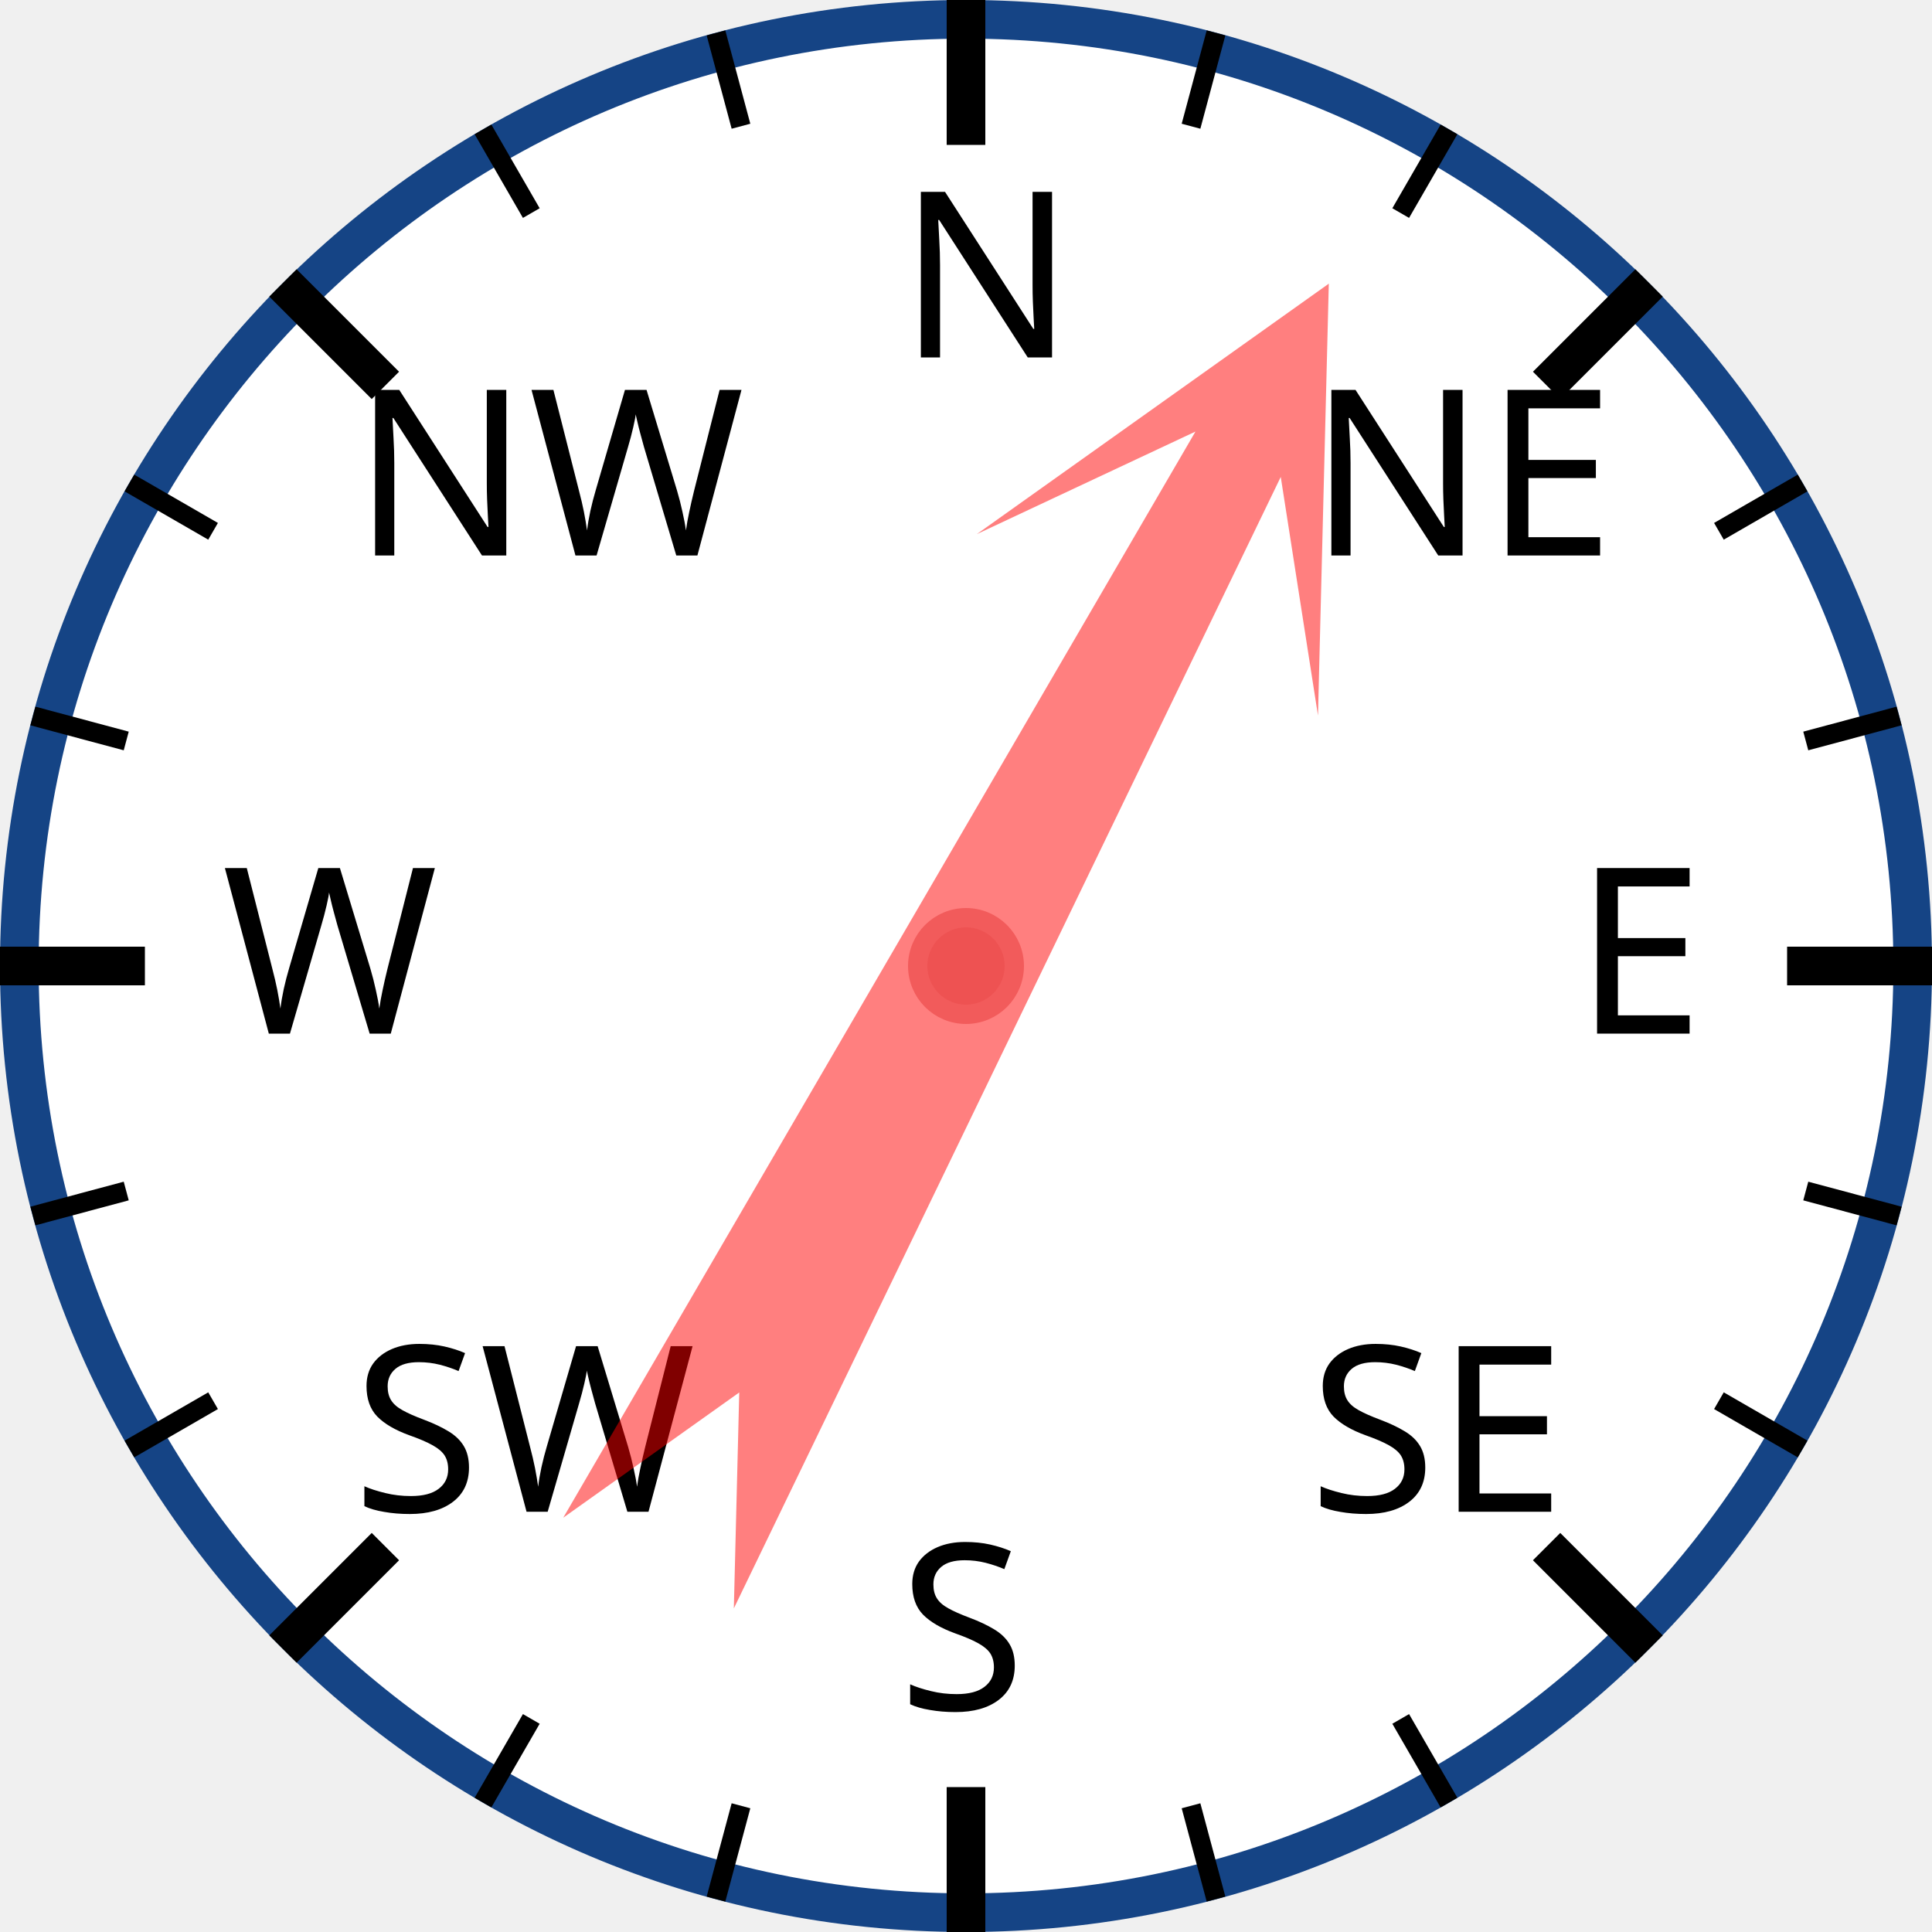
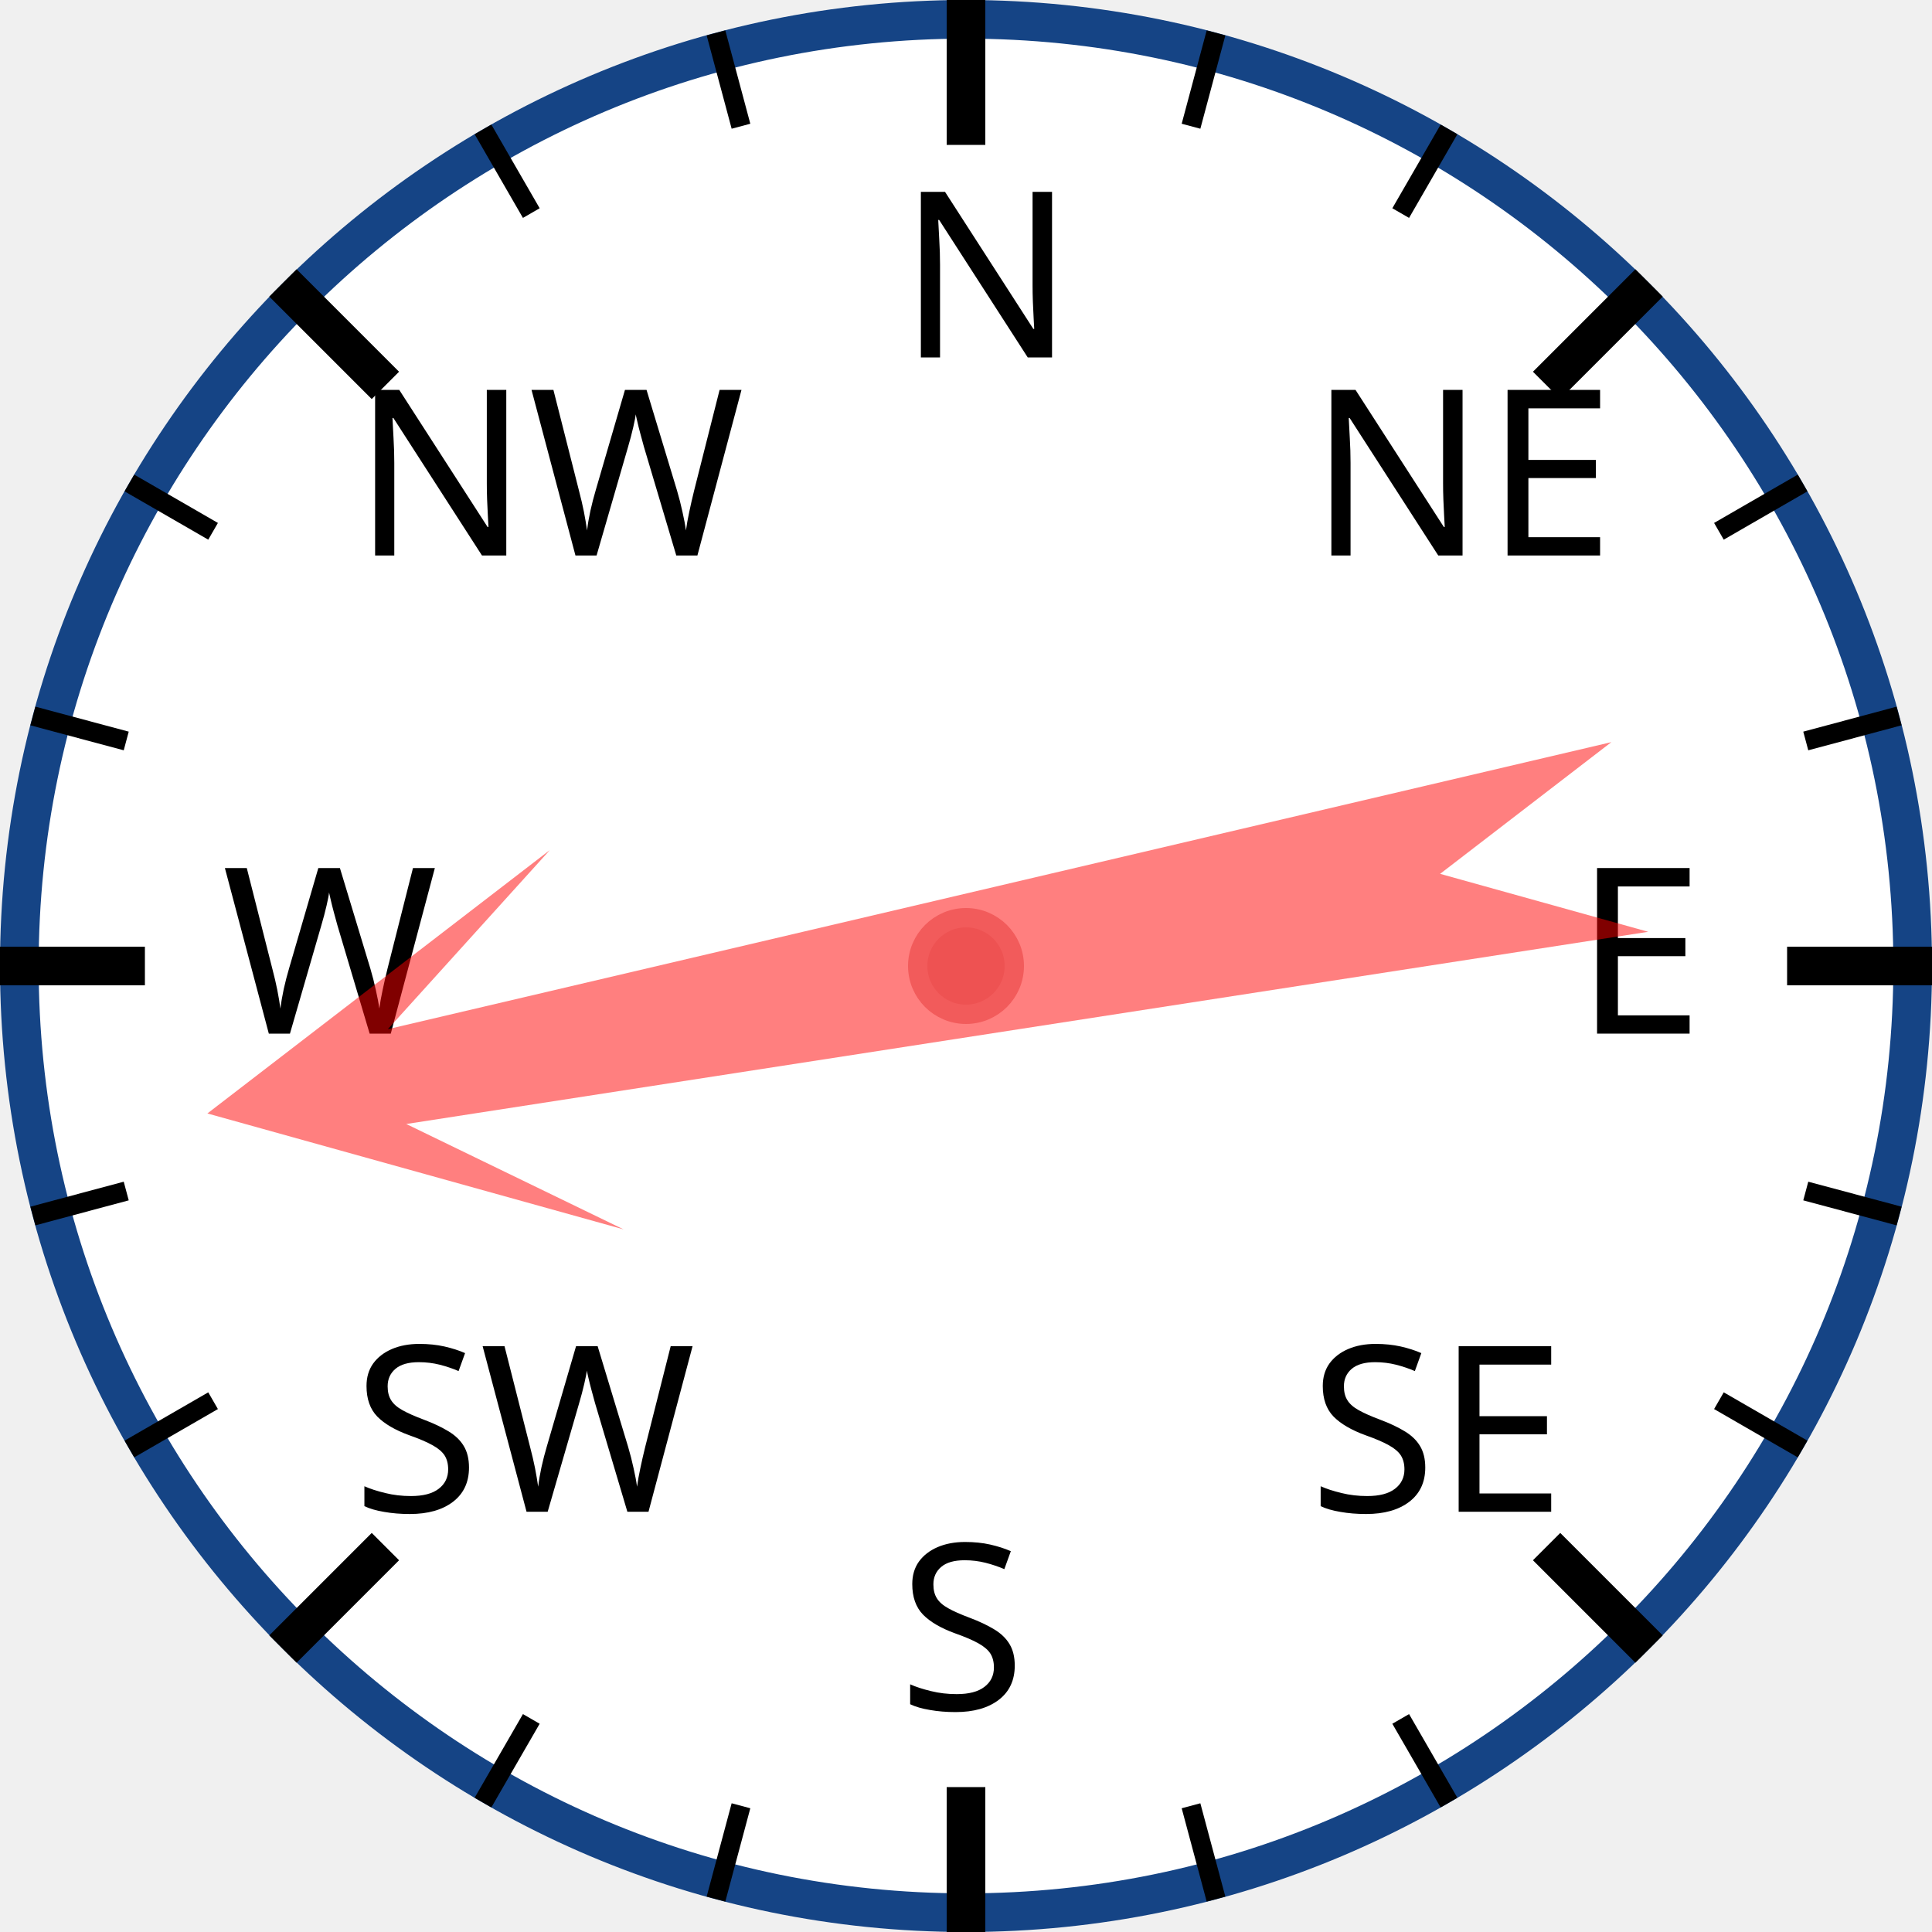
<svg xmlns="http://www.w3.org/2000/svg" width="120px" height="120px" viewBox="0 0 200 200">
  <circle cx="100" cy="100" r="98" style="fill: white; stroke: #154485; stroke-width: 4;" />
  <text x="93.0" y="37.0" style="font-family: sans-serif; font-size: 18pt;">N</text>
  <line x1="100.0" y1="0.0" x2="100.0" y2="15.0" style="stroke: black; stroke-width: 4;" />
  <line x1="74.118" y1="3.407" x2="76.706" y2="13.067" style="stroke: black; stroke-width: 2;" />
  <line x1="50" y1="13.397" x2="55" y2="22.058" style="stroke: black; stroke-width: 2;" />
  <text x="36.503" y="57.503" style="font-family: sans-serif; font-size: 18pt;">NW</text>
  <line x1="29.289" y1="29.289" x2="39.896" y2="39.896" style="stroke: black; stroke-width: 4;" />
  <line x1="13.397" y1="50" x2="22.058" y2="55" style="stroke: black; stroke-width: 2;" />
  <line x1="3.407" y1="74.118" x2="13.067" y2="76.706" style="stroke: black; stroke-width: 2;" />
  <text x="23.0" y="107.0" style="font-family: sans-serif; font-size: 18pt;">W</text>
  <line x1="0.0" y1="100.0" x2="15.0" y2="100.0" style="stroke: black; stroke-width: 4;" />
  <line x1="3.407" y1="125.882" x2="13.067" y2="123.294" style="stroke: black; stroke-width: 2;" />
  <line x1="13.397" y1="150" x2="22.058" y2="145" style="stroke: black; stroke-width: 2;" />
  <text x="36.503" y="156.497" style="font-family: sans-serif; font-size: 18pt;">SW</text>
  <line x1="29.289" y1="170.711" x2="39.896" y2="160.104" style="stroke: black; stroke-width: 4;" />
  <line x1="50" y1="186.603" x2="55" y2="177.942" style="stroke: black; stroke-width: 2;" />
  <line x1="74.118" y1="196.593" x2="76.706" y2="186.933" style="stroke: black; stroke-width: 2;" />
  <text x="93" y="177.0" style="font-family: sans-serif; font-size: 18pt;">S</text>
  <line x1="100" y1="200.0" x2="100" y2="185.0" style="stroke: black; stroke-width: 4;" />
  <line x1="125.882" y1="196.593" x2="123.294" y2="186.933" style="stroke: black; stroke-width: 2;" />
  <line x1="150.0" y1="186.603" x2="145.0" y2="177.942" style="stroke: black; stroke-width: 2;" />
  <text x="135.497" y="156.497" style="font-family: sans-serif; font-size: 18pt;">SE</text>
  <line x1="170.711" y1="170.711" x2="160.104" y2="160.104" style="stroke: black; stroke-width: 4;" />
  <line x1="186.603" y1="150" x2="177.942" y2="145" style="stroke: black; stroke-width: 2;" />
  <line x1="196.593" y1="125.882" x2="186.933" y2="123.294" style="stroke: black; stroke-width: 2;" />
  <text x="163.0" y="107" style="font-family: sans-serif; font-size: 18pt;">E</text>
  <line x1="200.0" y1="100" x2="185.0" y2="100" style="stroke: black; stroke-width: 4;" />
  <line x1="196.593" y1="74.118" x2="186.933" y2="76.706" style="stroke: black; stroke-width: 2;" />
  <line x1="186.603" y1="50" x2="177.942" y2="55" style="stroke: black; stroke-width: 2;" />
  <text x="135.497" y="57.503" style="font-family: sans-serif; font-size: 18pt;">NE</text>
  <line x1="170.711" y1="29.289" x2="160.104" y2="39.896" style="stroke: black; stroke-width: 4;" />
  <line x1="150" y1="13.397" x2="145" y2="22.058" style="stroke: black; stroke-width: 2;" />
  <line x1="125.882" y1="3.407" x2="123.294" y2="13.067" style="stroke: black; stroke-width: 2;" />
-   <polygon points="100 20 120 60 105 40 110 170 100 150 90 170 95 40 80 60" style="fill: red; fill-opacity: 0.5;" transform="rotate(28,100,100)" />
+   <polygon points="100 20 120 60 105 40 110 170 100 150 90 170 95 40 80 60" style="fill: red; fill-opacity: 0.5;" transform="rotate(259,100,100)" />
  <circle cx="100" cy="100" r="5" style="fill: #EE5252; stroke: #F25B5B; stroke-width: 2;" />
</svg>
